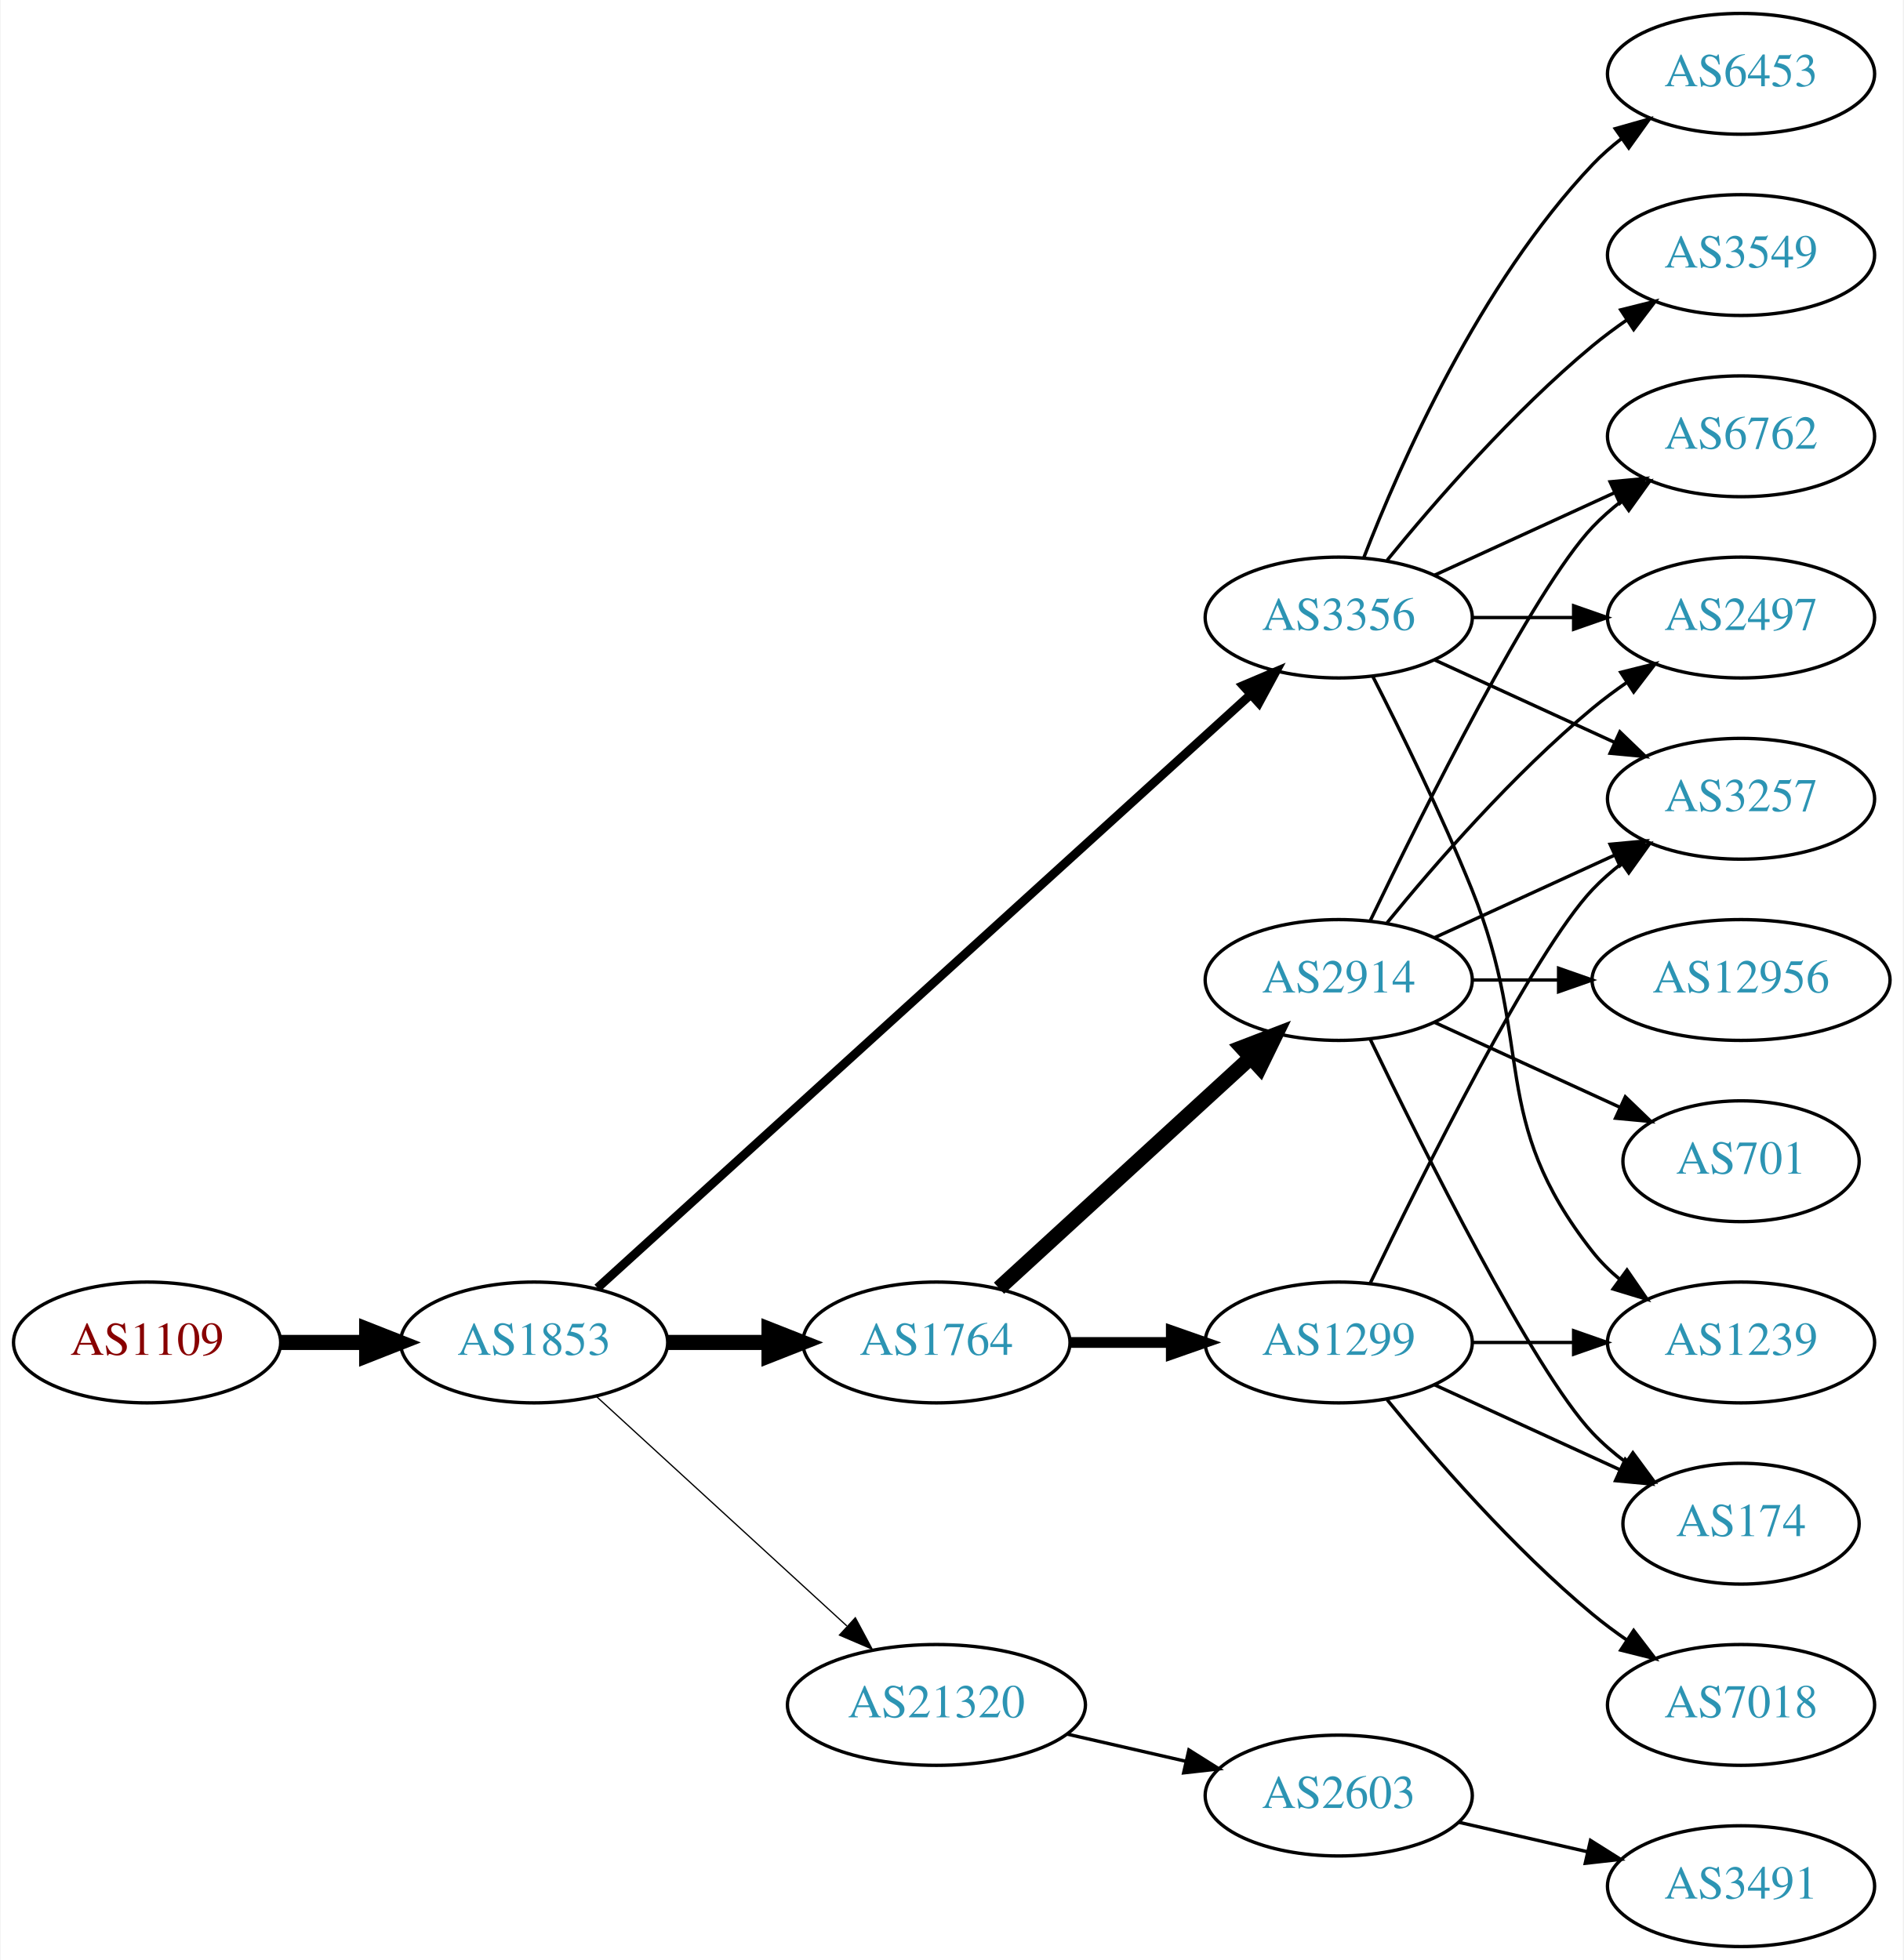
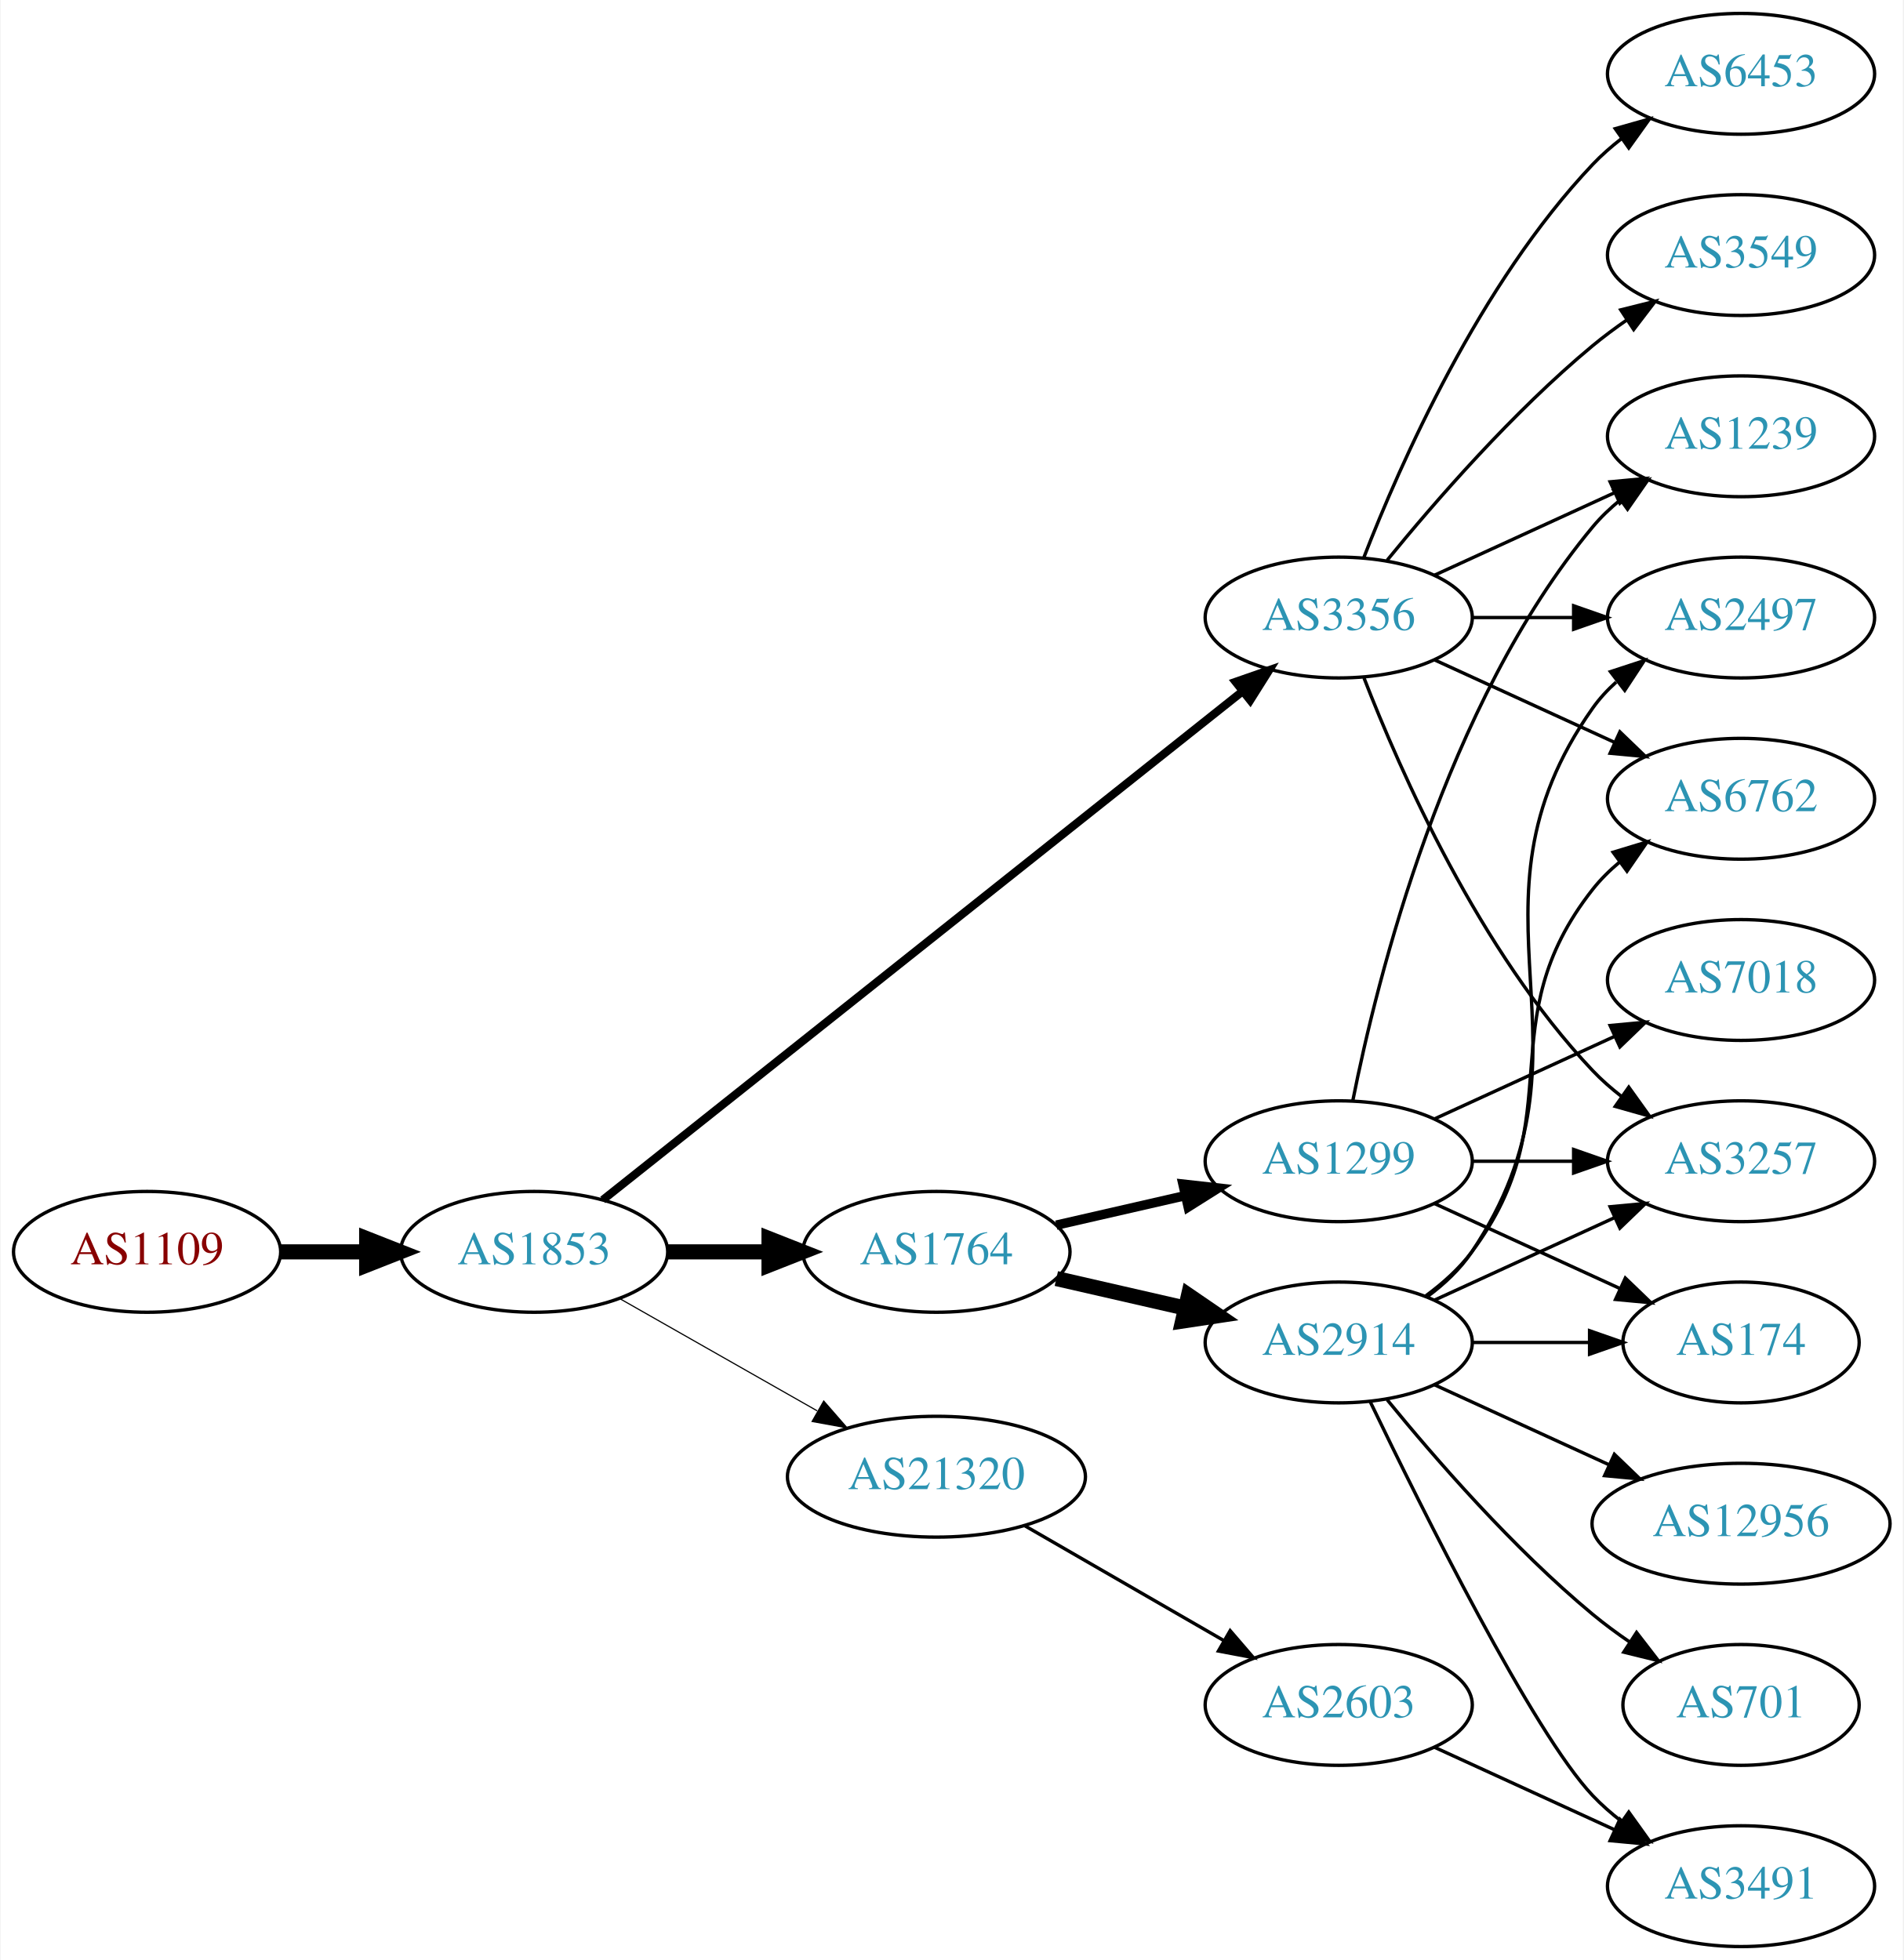
<svg xmlns="http://www.w3.org/2000/svg" xmlns:xlink="http://www.w3.org/1999/xlink" width="567pt" height="584pt" viewBox="0.00 0.00 566.66 584.00">
  <g id="graph0" class="graph" transform="scale(1 1) rotate(0) translate(4 580)">
    <polygon fill="white" stroke="none" points="-4,4 -4,-580 562.663,-580 562.663,4 -4,4" />
    <g id="node1" class="node">
      <g id="a_node1">
        <a xlink:href="/asn/1109" xlink:title="AS1109 ~ University of Salzburg [AT]">
-           <ellipse fill="#ffffff" stroke="black" cx="39.647" cy="-180" rx="39.794" ry="18" />
-           <text text-anchor="middle" x="39.647" y="-176.3" font-family="Times,serif" font-size="14.00" fill="#880000">AS1109</text>
+           <ellipse fill="#ffffff" stroke="black" cx="39.647" cy="-207" rx="39.794" ry="18" />
+           <text text-anchor="middle" x="39.647" y="-203.3" font-family="Times,serif" font-size="14.00" fill="#880000">AS1109</text>
        </a>
      </g>
    </g>
    <g id="node2" class="node">
      <g id="a_node2">
        <a xlink:href="/asn/1853" xlink:title="AS1853 ~ ACOnet Backbone [AT]">
-           <ellipse fill="#ffffff" stroke="black" cx="154.939" cy="-180" rx="39.794" ry="18" />
-           <text text-anchor="middle" x="154.939" y="-176.3" font-family="Times,serif" font-size="14.00" fill="#2c94b3">AS1853</text>
+           <ellipse fill="#ffffff" stroke="black" cx="154.939" cy="-207" rx="39.794" ry="18" />
+           <text text-anchor="middle" x="154.939" y="-203.3" font-family="Times,serif" font-size="14.00" fill="#2c94b3">AS1853</text>
        </a>
      </g>
    </g>
    <g id="edge1" class="edge">
-       <path fill="none" stroke="black" stroke-width="4.5" d="M79.319,-180C87.522,-180 96.286,-180 104.818,-180" />
-       <polygon fill="black" stroke="black" stroke-width="4.5" points="105.057,-183.938 115.057,-180 105.057,-176.063 105.057,-183.938" />
+       <path fill="none" stroke="black" stroke-width="4.5" d="M79.319,-207C87.522,-207 96.286,-207 104.818,-207" />
+       <polygon fill="black" stroke="black" stroke-width="4.5" points="105.057,-210.938 115.057,-207 105.057,-203.063 105.057,-210.938" />
    </g>
    <g id="node3" class="node">
      <g id="a_node3">
-         <a xlink:href="/asn/1764" xlink:title="AS1764 ~ NEXTLAYER-AS [AT]">
-           <ellipse fill="#ffffff" stroke="black" cx="274.782" cy="-180" rx="39.794" ry="18" />
-           <text text-anchor="middle" x="274.782" y="-176.3" font-family="Times,serif" font-size="14.00" fill="#2c94b3">AS1764</text>
-         </a>
-       </g>
-     </g>
-     <g id="edge2" class="edge">
-       <path fill="none" stroke="black" stroke-width="4.5" d="M194.852,-180C204.405,-180 214.755,-180 224.718,-180" />
-       <polygon fill="black" stroke="black" stroke-width="4.5" points="224.91,-183.938 234.91,-180 224.91,-176.063 224.91,-183.938" />
-     </g>
-     <g id="node4" class="node">
-       <g id="a_node4">
        <a xlink:href="/asn/3356" xlink:title="AS3356 ~ Level 3 Parent, LLC [US]">
          <ellipse fill="#ffffff" stroke="black" cx="394.625" cy="-396" rx="39.794" ry="18" />
          <text text-anchor="middle" x="394.625" y="-392.3" font-family="Times,serif" font-size="14.00" fill="#2c94b3">AS3356</text>
        </a>
      </g>
    </g>
+     <g id="edge2" class="edge">
+       <path fill="none" stroke="black" stroke-width="2.423" d="M175.39,-222.467C217.523,-255.969 317.335,-335.337 365.995,-374.03" />
+       <polygon fill="black" stroke="black" stroke-width="2.423" points="363.9,-376.835 373.905,-380.32 368.256,-371.356 363.9,-376.835" />
+     </g>
+     <g id="node4" class="node">
+       <g id="a_node4">
+         <a xlink:href="/asn/1764" xlink:title="AS1764 ~ NEXTLAYER-AS [AT]">
+           <ellipse fill="#ffffff" stroke="black" cx="274.782" cy="-207" rx="39.794" ry="18" />
+           <text text-anchor="middle" x="274.782" y="-203.3" font-family="Times,serif" font-size="14.00" fill="#2c94b3">AS1764</text>
+         </a>
+       </g>
+     </g>
    <g id="edge3" class="edge">
-       <path fill="none" stroke="black" stroke-width="2.625" d="M173.804,-196.235C215.632,-234.247 320.026,-329.116 368.348,-373.03" />
-       <polygon fill="black" stroke="black" stroke-width="2.625" points="366.122,-375.736 375.876,-379.871 370.83,-370.555 366.122,-375.736" />
+       <path fill="none" stroke="black" stroke-width="4.5" d="M194.852,-207C204.405,-207 214.755,-207 224.718,-207" />
+       <polygon fill="black" stroke="black" stroke-width="4.5" points="224.91,-210.938 234.91,-207 224.91,-203.063 224.91,-210.938" />
    </g>
    <g id="node5" class="node">
      <g id="a_node5">
        <a xlink:href="/asn/21320" xlink:title="AS21320 ~ GEANT Vereniging [EU]">
-           <ellipse fill="#ffffff" stroke="black" cx="274.782" cy="-72" rx="44.393" ry="18" />
-           <text text-anchor="middle" x="274.782" y="-68.3" font-family="Times,serif" font-size="14.00" fill="#2c94b3">AS21320</text>
+           <ellipse fill="#ffffff" stroke="black" cx="274.782" cy="-140" rx="44.393" ry="18" />
+           <text text-anchor="middle" x="274.782" y="-136.3" font-family="Times,serif" font-size="14.00" fill="#2c94b3">AS21320</text>
        </a>
      </g>
    </g>
    <g id="edge4" class="edge">
-       <path fill="none" stroke="black" stroke-width="0.375" d="M173.582,-163.831C193.339,-145.724 225.542,-116.211 248.093,-95.543" />
-       <polygon fill="black" stroke="black" stroke-width="0.375" points="250.624,-97.971 255.631,-88.635 245.894,-92.811 250.624,-97.971" />
+       <path fill="none" stroke="black" stroke-width="0.346" d="M180.357,-193.118C197.389,-183.433 220.362,-170.372 239.265,-159.625" />
+       <polygon fill="black" stroke="black" stroke-width="0.346" points="241.21,-162.545 248.173,-154.56 237.75,-156.46 241.21,-162.545" />
    </g>
    <g id="node6" class="node">
      <g id="a_node6">
-         <a xlink:href="/asn/2914" xlink:title="AS2914 ~ NTT America, Inc. [US]">
-           <ellipse fill="#ffffff" stroke="black" cx="394.625" cy="-288" rx="39.794" ry="18" />
-           <text text-anchor="middle" x="394.625" y="-284.3" font-family="Times,serif" font-size="14.00" fill="#2c94b3">AS2914</text>
+         <a xlink:href="/asn/3549" xlink:title="AS3549 ~ Level 3 Parent, LLC [US]">
+           <ellipse fill="#ffffff" stroke="black" cx="514.467" cy="-504" rx="39.794" ry="18" />
+           <text text-anchor="middle" x="514.467" y="-500.3" font-family="Times,serif" font-size="14.00" fill="#2c94b3">AS3549</text>
        </a>
      </g>
    </g>
    <g id="edge5" class="edge">
-       <path fill="none" stroke="black" stroke-width="4.5" d="M293.424,-196.169C313.297,-214.382 345.759,-244.133 368.328,-264.817" />
-       <polygon fill="black" stroke="black" stroke-width="4.5" points="365.829,-267.867 375.862,-271.721 371.15,-262.061 365.829,-267.867" />
+       <path fill="none" stroke="black" d="M409.044,-413.065C423.158,-430.375 446.573,-457.345 470.271,-477 473.487,-479.668 476.988,-482.27 480.558,-484.741" />
+       <polygon fill="black" stroke="black" points="478.636,-487.666 488.915,-490.236 482.482,-481.817 478.636,-487.666" />
    </g>
    <g id="node7" class="node">
      <g id="a_node7">
-         <a xlink:href="/asn/1299" xlink:title="AS1299 ~ Telia Carrier [EU]">
-           <ellipse fill="#ffffff" stroke="black" cx="394.625" cy="-180" rx="39.794" ry="18" />
-           <text text-anchor="middle" x="394.625" y="-176.3" font-family="Times,serif" font-size="14.00" fill="#2c94b3">AS1299</text>
+         <a xlink:href="/asn/1239" xlink:title="AS1239 ~ Sprint [US]">
+           <ellipse fill="#ffffff" stroke="black" cx="514.467" cy="-450" rx="39.794" ry="18" />
+           <text text-anchor="middle" x="514.467" y="-446.3" font-family="Times,serif" font-size="14.00" fill="#2c94b3">AS1239</text>
        </a>
      </g>
    </g>
    <g id="edge6" class="edge">
-       <path fill="none" stroke="black" stroke-width="3.214" d="M314.695,-180C324.248,-180 334.598,-180 344.56,-180" />
-       <polygon fill="black" stroke="black" stroke-width="3.214" points="344.753,-183.5 354.753,-180 344.753,-176.5 344.753,-183.5" />
+       <path fill="none" stroke="black" d="M423.253,-408.661C439.21,-415.973 459.481,-425.261 476.764,-433.181" />
+       <polygon fill="black" stroke="black" points="475.462,-436.435 486.011,-437.419 478.378,-430.071 475.462,-436.435" />
    </g>
    <g id="node8" class="node">
      <g id="a_node8">
+         <a xlink:href="/asn/3257" xlink:title="AS3257 ~ GTT [DE]">
+           <ellipse fill="#ffffff" stroke="black" cx="514.467" cy="-234" rx="39.794" ry="18" />
+           <text text-anchor="middle" x="514.467" y="-230.3" font-family="Times,serif" font-size="14.00" fill="#2c94b3">AS3257</text>
+         </a>
+       </g>
+     </g>
+     <g id="edge7" class="edge">
+       <path fill="none" stroke="black" d="M402.148,-378.006C412.898,-350.272 436.555,-296.571 470.271,-261 472.857,-258.272 475.774,-255.706 478.843,-253.323" />
+       <polygon fill="black" stroke="black" points="481.021,-256.07 487.191,-247.457 476.997,-250.342 481.021,-256.07" />
+     </g>
+     <g id="node9" class="node">
+       <g id="a_node9">
        <a xlink:href="/asn/2497" xlink:title="AS2497 ~ Internet Initiative Japan Inc. [JP]">
          <ellipse fill="#ffffff" stroke="black" cx="514.467" cy="-396" rx="39.794" ry="18" />
          <text text-anchor="middle" x="514.467" y="-392.3" font-family="Times,serif" font-size="14.00" fill="#2c94b3">AS2497</text>
        </a>
      </g>
    </g>
-     <g id="edge21" class="edge">
+     <g id="edge8" class="edge">
      <path fill="none" stroke="black" d="M434.537,-396C444.091,-396 454.44,-396 464.403,-396" />
      <polygon fill="black" stroke="black" points="464.595,-399.5 474.595,-396 464.595,-392.5 464.595,-399.5" />
    </g>
    <g id="node10" class="node">
      <g id="a_node10">
-         <a xlink:href="/asn/3257" xlink:title="AS3257 ~ GTT [DE]">
+         <a xlink:href="/asn/6762" xlink:title="AS6762 ~ TELECOM ITALIA SPARKLE S.p.A. [IT]">
          <ellipse fill="#ffffff" stroke="black" cx="514.467" cy="-342" rx="39.794" ry="18" />
-           <text text-anchor="middle" x="514.467" y="-338.3" font-family="Times,serif" font-size="14.00" fill="#2c94b3">AS3257</text>
-         </a>
-       </g>
-     </g>
-     <g id="edge22" class="edge">
+           <text text-anchor="middle" x="514.467" y="-338.3" font-family="Times,serif" font-size="14.00" fill="#2c94b3">AS6762</text>
+         </a>
+       </g>
+     </g>
+     <g id="edge9" class="edge">
      <path fill="none" stroke="black" d="M423.253,-383.339C439.21,-376.027 459.481,-366.739 476.764,-358.819" />
      <polygon fill="black" stroke="black" points="478.378,-361.929 486.011,-354.581 475.462,-355.565 478.378,-361.929" />
    </g>
-     <g id="node13" class="node">
-       <g id="a_node13">
-         <a xlink:href="/asn/6762" xlink:title="AS6762 ~ TELECOM ITALIA SPARKLE S.p.A. [IT]">
-           <ellipse fill="#ffffff" stroke="black" cx="514.467" cy="-450" rx="39.794" ry="18" />
-           <text text-anchor="middle" x="514.467" y="-446.3" font-family="Times,serif" font-size="14.00" fill="#2c94b3">AS6762</text>
-         </a>
-       </g>
-     </g>
-     <g id="edge19" class="edge">
-       <path fill="none" stroke="black" d="M423.253,-408.661C439.21,-415.973 459.481,-425.261 476.764,-433.181" />
-       <polygon fill="black" stroke="black" points="475.462,-436.435 486.011,-437.419 478.378,-430.071 475.462,-436.435" />
-     </g>
-     <g id="node14" class="node">
-       <g id="a_node14">
-         <a xlink:href="/asn/1239" xlink:title="AS1239 ~ Sprint [US]">
-           <ellipse fill="#ffffff" stroke="black" cx="514.467" cy="-180" rx="39.794" ry="18" />
-           <text text-anchor="middle" x="514.467" y="-176.3" font-family="Times,serif" font-size="14.00" fill="#2c94b3">AS1239</text>
-         </a>
-       </g>
-     </g>
-     <g id="edge20" class="edge">
-       <path fill="none" stroke="black" d="M404.705,-378.583C412.974,-362.366 425.235,-337.397 434.271,-315 453.201,-268.078 438.972,-246.754 470.271,-207 472.596,-204.047 475.34,-201.33 478.299,-198.853" />
-       <polygon fill="black" stroke="black" points="480.492,-201.585 486.496,-192.855 476.358,-195.936 480.492,-201.585" />
-     </g>
-     <g id="node16" class="node">
-       <g id="a_node16">
-         <a xlink:href="/asn/3549" xlink:title="AS3549 ~ Level 3 Parent, LLC [US]">
-           <ellipse fill="#ffffff" stroke="black" cx="514.467" cy="-504" rx="39.794" ry="18" />
-           <text text-anchor="middle" x="514.467" y="-500.3" font-family="Times,serif" font-size="14.00" fill="#2c94b3">AS3549</text>
-         </a>
-       </g>
-     </g>
-     <g id="edge17" class="edge">
-       <path fill="none" stroke="black" d="M409.044,-413.065C423.158,-430.375 446.573,-457.345 470.271,-477 473.487,-479.668 476.988,-482.27 480.558,-484.741" />
-       <polygon fill="black" stroke="black" points="478.636,-487.666 488.915,-490.236 482.482,-481.817 478.636,-487.666" />
-     </g>
-     <g id="node17" class="node">
-       <g id="a_node17">
+     <g id="node11" class="node">
+       <g id="a_node11">
        <a xlink:href="/asn/6453" xlink:title="AS6453 ~ TATA COMMUNICATIONS (AMERICA) INC [US]">
          <ellipse fill="#ffffff" stroke="black" cx="514.467" cy="-558" rx="39.794" ry="18" />
          <text text-anchor="middle" x="514.467" y="-554.3" font-family="Times,serif" font-size="14.00" fill="#2c94b3">AS6453</text>
        </a>
      </g>
    </g>
-     <g id="edge18" class="edge">
+     <g id="edge10" class="edge">
      <path fill="none" stroke="black" d="M402.148,-413.994C412.898,-441.728 436.555,-495.429 470.271,-531 472.857,-533.728 475.774,-536.294 478.843,-538.677" />
      <polygon fill="black" stroke="black" points="476.997,-541.658 487.191,-544.543 481.021,-535.93 476.997,-541.658" />
    </g>
-     <g id="node18" class="node">
-       <g id="a_node18">
-         <a xlink:href="/asn/2603" xlink:title="AS2603 ~ NORDUnet [NO]">
-           <ellipse fill="#ffffff" stroke="black" cx="394.625" cy="-45" rx="39.794" ry="18" />
-           <text text-anchor="middle" x="394.625" y="-41.3" font-family="Times,serif" font-size="14.00" fill="#2c94b3">AS2603</text>
-         </a>
-       </g>
-     </g>
-     <g id="edge23" class="edge">
-       <path fill="none" stroke="black" d="M313.717,-63.308C324.957,-60.733 337.37,-57.889 348.993,-55.226" />
-       <polygon fill="black" stroke="black" points="349.989,-58.589 358.955,-52.944 348.426,-51.765 349.989,-58.589" />
-     </g>
-     <g id="edge7" class="edge">
-       <path fill="none" stroke="black" d="M409.044,-305.065C423.158,-322.375 446.573,-349.345 470.271,-369 473.487,-371.668 476.988,-374.27 480.558,-376.741" />
-       <polygon fill="black" stroke="black" points="478.636,-379.666 488.915,-382.236 482.482,-373.817 478.636,-379.666" />
-     </g>
-     <g id="node9" class="node">
-       <g id="a_node9">
-         <a xlink:href="/asn/12956" xlink:title="AS12956 ~ TELXIUS [ES]">
-           <ellipse fill="#ffffff" stroke="black" cx="514.467" cy="-288" rx="44.393" ry="18" />
-           <text text-anchor="middle" x="514.467" y="-284.3" font-family="Times,serif" font-size="14.00" fill="#2c94b3">AS12956</text>
-         </a>
-       </g>
-     </g>
-     <g id="edge8" class="edge">
-       <path fill="none" stroke="black" d="M434.537,-288C442.64,-288 451.315,-288 459.841,-288" />
-       <polygon fill="black" stroke="black" points="460.119,-291.5 470.119,-288 460.119,-284.5 460.119,-291.5" />
-     </g>
-     <g id="edge9" class="edge">
-       <path fill="none" stroke="black" d="M423.253,-300.661C439.21,-307.973 459.481,-317.261 476.764,-325.181" />
-       <polygon fill="black" stroke="black" points="475.462,-328.435 486.011,-329.419 478.378,-322.071 475.462,-328.435" />
-     </g>
-     <g id="node11" class="node">
-       <g id="a_node11">
-         <a xlink:href="/asn/701" xlink:title="AS701 ~ UUNET [US]">
-           <ellipse fill="#ffffff" stroke="black" cx="514.467" cy="-234" rx="35.194" ry="18" />
-           <text text-anchor="middle" x="514.467" y="-230.3" font-family="Times,serif" font-size="14.00" fill="#2c94b3">AS701</text>
-         </a>
-       </g>
-     </g>
-     <g id="edge10" class="edge">
-       <path fill="none" stroke="black" d="M423.253,-275.339C439.67,-267.817 460.651,-258.202 478.248,-250.139" />
-       <polygon fill="black" stroke="black" points="479.993,-253.189 487.625,-245.842 477.076,-246.826 479.993,-253.189" />
-     </g>
    <g id="node12" class="node">
      <g id="a_node12">
+         <a xlink:href="/asn/1299" xlink:title="AS1299 ~ Telia Carrier [EU]">
+           <ellipse fill="#ffffff" stroke="black" cx="394.625" cy="-234" rx="39.794" ry="18" />
+           <text text-anchor="middle" x="394.625" y="-230.3" font-family="Times,serif" font-size="14.00" fill="#2c94b3">AS1299</text>
+         </a>
+       </g>
+     </g>
+     <g id="edge11" class="edge">
+       <path fill="none" stroke="black" stroke-width="2.812" d="M310.501,-214.955C322.501,-217.704 336.122,-220.825 348.815,-223.733" />
+       <polygon fill="black" stroke="black" stroke-width="2.812" points="348.217,-227.187 358.746,-226.009 349.78,-220.364 348.217,-227.187" />
+     </g>
+     <g id="node13" class="node">
+       <g id="a_node13">
+         <a xlink:href="/asn/2914" xlink:title="AS2914 ~ NTT America, Inc. [US]">
+           <ellipse fill="#ffffff" stroke="black" cx="394.625" cy="-180" rx="39.794" ry="18" />
+           <text text-anchor="middle" x="394.625" y="-176.3" font-family="Times,serif" font-size="14.00" fill="#2c94b3">AS2914</text>
+         </a>
+       </g>
+     </g>
+     <g id="edge12" class="edge">
+       <path fill="none" stroke="black" stroke-width="4.5" d="M310.501,-199.045C322.501,-196.296 336.122,-193.175 348.815,-190.267" />
+       <polygon fill="black" stroke="black" stroke-width="4.5" points="349.878,-194.063 358.746,-187.991 348.119,-186.387 349.878,-194.063" />
+     </g>
+     <g id="node19" class="node">
+       <g id="a_node19">
+         <a xlink:href="/asn/2603" xlink:title="AS2603 ~ NORDUnet [NO]">
+           <ellipse fill="#ffffff" stroke="black" cx="394.625" cy="-72" rx="39.794" ry="18" />
+           <text text-anchor="middle" x="394.625" y="-68.3" font-family="Times,serif" font-size="14.00" fill="#2c94b3">AS2603</text>
+         </a>
+       </g>
+     </g>
+     <g id="edge24" class="edge">
+       <path fill="none" stroke="black" d="M301.062,-125.412C318.382,-115.418 341.533,-102.059 360.349,-91.201" />
+       <polygon fill="black" stroke="black" points="362.281,-94.128 369.193,-86.098 358.782,-88.065 362.281,-94.128" />
+     </g>
+     <g id="edge14" class="edge">
+       <path fill="none" stroke="black" d="M398.823,-252.073C405.987,-288.141 426.261,-370.125 470.271,-423 472.676,-425.889 475.472,-428.563 478.465,-431.013" />
+       <polygon fill="black" stroke="black" points="476.553,-433.95 486.708,-436.973 480.654,-428.277 476.553,-433.95" />
+     </g>
+     <g id="edge16" class="edge">
+       <path fill="none" stroke="black" d="M434.537,-234C444.091,-234 454.44,-234 464.403,-234" />
+       <polygon fill="black" stroke="black" points="464.595,-237.5 474.595,-234 464.595,-230.5 464.595,-237.5" />
+     </g>
+     <g id="node14" class="node">
+       <g id="a_node14">
        <a xlink:href="/asn/174" xlink:title="AS174 ~ Cogent Communications [US]">
-           <ellipse fill="#ffffff" stroke="black" cx="514.467" cy="-126" rx="35.194" ry="18" />
-           <text text-anchor="middle" x="514.467" y="-122.3" font-family="Times,serif" font-size="14.00" fill="#2c94b3">AS174</text>
-         </a>
-       </g>
-     </g>
-     <g id="edge11" class="edge">
-       <path fill="none" stroke="black" d="M403.972,-270.405C419.439,-238.268 452.584,-171.66 470.271,-153 473.214,-149.895 476.587,-146.999 480.123,-144.345" />
-       <polygon fill="black" stroke="black" points="482.252,-147.129 488.542,-138.603 478.308,-141.346 482.252,-147.129" />
-     </g>
-     <g id="edge12" class="edge">
-       <path fill="none" stroke="black" d="M403.972,-305.595C419.439,-337.732 452.584,-404.34 470.271,-423 472.857,-425.728 475.774,-428.294 478.843,-430.677" />
-       <polygon fill="black" stroke="black" points="476.997,-433.658 487.191,-436.543 481.021,-427.93 476.997,-433.658" />
-     </g>
-     <g id="edge16" class="edge">
-       <path fill="none" stroke="black" d="M403.972,-197.595C419.439,-229.732 452.584,-296.34 470.271,-315 472.857,-317.728 475.774,-320.294 478.843,-322.677" />
-       <polygon fill="black" stroke="black" points="476.997,-325.658 487.191,-328.543 481.021,-319.93 476.997,-325.658" />
-     </g>
-     <g id="edge14" class="edge">
-       <path fill="none" stroke="black" d="M423.253,-167.339C439.67,-159.817 460.651,-150.202 478.248,-142.139" />
-       <polygon fill="black" stroke="black" points="479.993,-145.189 487.625,-137.842 477.076,-138.826 479.993,-145.189" />
+           <ellipse fill="#ffffff" stroke="black" cx="514.467" cy="-180" rx="35.194" ry="18" />
+           <text text-anchor="middle" x="514.467" y="-176.3" font-family="Times,serif" font-size="14.00" fill="#2c94b3">AS174</text>
+         </a>
+       </g>
    </g>
    <g id="edge13" class="edge">
-       <path fill="none" stroke="black" d="M434.537,-180C444.091,-180 454.44,-180 464.403,-180" />
-       <polygon fill="black" stroke="black" points="464.595,-183.5 474.595,-180 464.595,-176.5 464.595,-183.5" />
+       <path fill="none" stroke="black" d="M423.253,-221.339C439.67,-213.817 460.651,-204.202 478.248,-196.139" />
+       <polygon fill="black" stroke="black" points="479.993,-199.189 487.625,-191.842 477.076,-192.826 479.993,-199.189" />
    </g>
    <g id="node15" class="node">
      <g id="a_node15">
        <a xlink:href="/asn/7018" xlink:title="AS7018 ~ AT&amp;T Services, Inc. [US]">
-           <ellipse fill="#ffffff" stroke="black" cx="514.467" cy="-72" rx="39.794" ry="18" />
-           <text text-anchor="middle" x="514.467" y="-68.3" font-family="Times,serif" font-size="14.00" fill="#2c94b3">AS7018</text>
+           <ellipse fill="#ffffff" stroke="black" cx="514.467" cy="-288" rx="39.794" ry="18" />
+           <text text-anchor="middle" x="514.467" y="-284.3" font-family="Times,serif" font-size="14.00" fill="#2c94b3">AS7018</text>
        </a>
      </g>
    </g>
    <g id="edge15" class="edge">
-       <path fill="none" stroke="black" d="M409.044,-162.935C423.158,-145.625 446.573,-118.655 470.271,-99 473.487,-96.332 476.988,-93.73 480.558,-91.259" />
-       <polygon fill="black" stroke="black" points="482.482,-94.183 488.915,-85.764 478.636,-88.334 482.482,-94.183" />
-     </g>
-     <g id="node19" class="node">
-       <g id="a_node19">
+       <path fill="none" stroke="black" d="M423.253,-246.661C439.21,-253.973 459.481,-263.261 476.764,-271.181" />
+       <polygon fill="black" stroke="black" points="475.462,-274.435 486.011,-275.419 478.378,-268.071 475.462,-274.435" />
+     </g>
+     <g id="edge20" class="edge">
+       <path fill="none" stroke="black" d="M423.253,-192.661C439.21,-199.973 459.481,-209.261 476.764,-217.181" />
+       <polygon fill="black" stroke="black" points="475.462,-220.435 486.011,-221.419 478.378,-214.071 475.462,-220.435" />
+     </g>
+     <g id="edge17" class="edge">
+       <path fill="none" stroke="black" d="M420.944,-193.607C425.999,-197.351 430.811,-201.831 434.271,-207 475.296,-268.294 427.692,-308.775 470.271,-369 472.262,-371.816 474.649,-374.401 477.265,-376.76" />
+       <polygon fill="black" stroke="black" points="475.564,-379.865 485.633,-383.162 479.818,-374.306 475.564,-379.865" />
+     </g>
+     <g id="edge21" class="edge">
+       <path fill="none" stroke="black" d="M420.555,-193.882C425.631,-197.611 430.549,-202.016 434.271,-207 464.542,-247.542 438.972,-275.246 470.271,-315 472.596,-317.953 475.34,-320.67 478.299,-323.147" />
+       <polygon fill="black" stroke="black" points="476.358,-326.064 486.496,-329.145 480.492,-320.415 476.358,-326.064" />
+     </g>
+     <g id="edge19" class="edge">
+       <path fill="none" stroke="black" d="M434.537,-180C445.624,-180 457.783,-180 469.166,-180" />
+       <polygon fill="black" stroke="black" points="469.348,-183.5 479.348,-180 469.348,-176.5 469.348,-183.5" />
+     </g>
+     <g id="node16" class="node">
+       <g id="a_node16">
        <a xlink:href="/asn/3491" xlink:title="AS3491 ~ PCCW Global, Inc. [US]">
          <ellipse fill="#ffffff" stroke="black" cx="514.467" cy="-18" rx="39.794" ry="18" />
          <text text-anchor="middle" x="514.467" y="-14.3" font-family="Times,serif" font-size="14.00" fill="#2c94b3">AS3491</text>
        </a>
      </g>
    </g>
-     <g id="edge24" class="edge">
-       <path fill="none" stroke="black" d="M430.344,-37.045C442.344,-34.296 455.965,-31.175 468.657,-28.267" />
-       <polygon fill="black" stroke="black" points="469.623,-31.636 478.589,-25.991 468.06,-24.813 469.623,-31.636" />
+     <g id="edge18" class="edge">
+       <path fill="none" stroke="black" d="M403.972,-162.405C419.439,-130.268 452.584,-63.66 470.271,-45 472.857,-42.272 475.774,-39.706 478.843,-37.323" />
+       <polygon fill="black" stroke="black" points="481.021,-40.069 487.191,-31.457 476.997,-34.342 481.021,-40.069" />
+     </g>
+     <g id="node17" class="node">
+       <g id="a_node17">
+         <a xlink:href="/asn/701" xlink:title="AS701 ~ UUNET [US]">
+           <ellipse fill="#ffffff" stroke="black" cx="514.467" cy="-72" rx="35.194" ry="18" />
+           <text text-anchor="middle" x="514.467" y="-68.3" font-family="Times,serif" font-size="14.00" fill="#2c94b3">AS701</text>
+         </a>
+       </g>
+     </g>
+     <g id="edge22" class="edge">
+       <path fill="none" stroke="black" d="M409.044,-162.935C423.158,-145.625 446.573,-118.655 470.271,-99 473.734,-96.128 477.527,-93.331 481.381,-90.692" />
+       <polygon fill="black" stroke="black" points="483.343,-93.592 489.814,-85.203 479.524,-87.725 483.343,-93.592" />
+     </g>
+     <g id="node18" class="node">
+       <g id="a_node18">
+         <a xlink:href="/asn/12956" xlink:title="AS12956 ~ TELXIUS [ES]">
+           <ellipse fill="#ffffff" stroke="black" cx="514.467" cy="-126" rx="44.393" ry="18" />
+           <text text-anchor="middle" x="514.467" y="-122.3" font-family="Times,serif" font-size="14.00" fill="#2c94b3">AS12956</text>
+         </a>
+       </g>
+     </g>
+     <g id="edge23" class="edge">
+       <path fill="none" stroke="black" d="M423.253,-167.339C438.751,-160.238 458.318,-151.272 475.264,-143.506" />
+       <polygon fill="black" stroke="black" points="476.734,-146.683 484.367,-139.335 473.818,-140.319 476.734,-146.683" />
+     </g>
+     <g id="edge25" class="edge">
+       <path fill="none" stroke="black" d="M423.253,-59.339C439.21,-52.027 459.481,-42.739 476.764,-34.819" />
+       <polygon fill="black" stroke="black" points="478.378,-37.929 486.011,-30.581 475.462,-31.565 478.378,-37.929" />
    </g>
  </g>
</svg>
